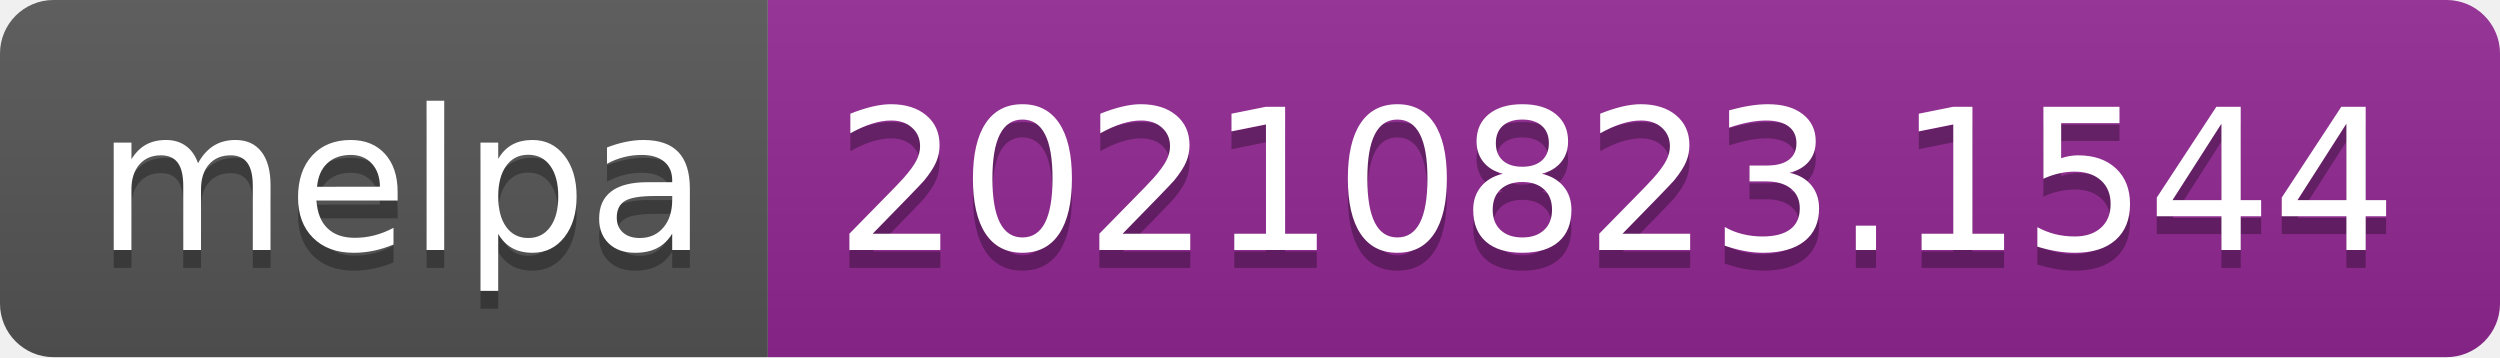
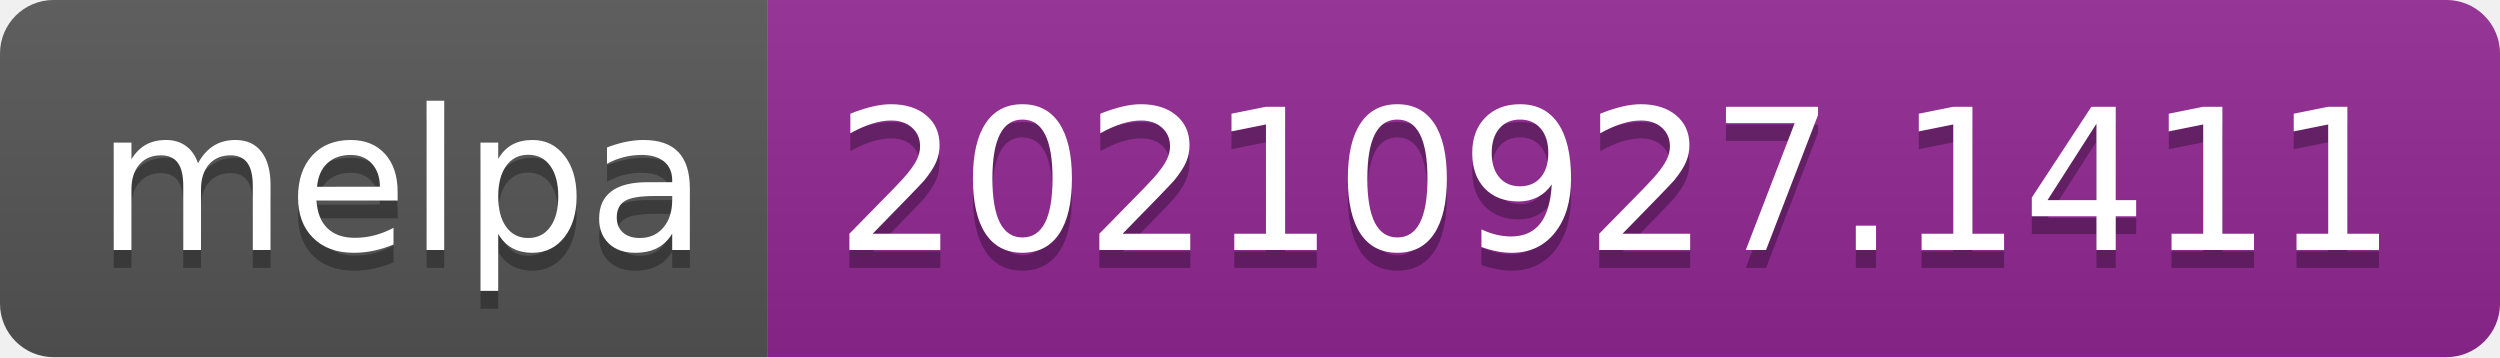
- <svg xmlns="http://www.w3.org/2000/svg" width="140" height="20" role="img" aria-label="melpa: 20210823.1544">
+ <svg xmlns="http://www.w3.org/2000/svg" width="140" height="20" role="img" aria-label="melpa: 20210927.1411">
  <linearGradient id="s" x2="0" y2="100%">
    <stop offset="0" stop-color="#bbb" stop-opacity=".1" />
    <stop offset="1" stop-opacity=".1" />
  </linearGradient>
  <clipPath id="r">
    <rect width="140" height="20" rx="3" fill="#fff" />
  </clipPath>
  <g clip-path="url(#r)">
    <rect width="43" height="20" fill="#555" />
    <rect x="43" width="97" height="20" fill="#922793" />
    <rect width="140" height="20" fill="url(#s)" />
  </g>
  <g fill="#fff" text-anchor="middle" font-family="Verdana,Geneva,DejaVu Sans,sans-serif" text-rendering="geometricPrecision" font-size="110">
    <text aria-hidden="true" x="225" y="150" fill="#010101" fill-opacity=".3" transform="scale(.1)" textLength="330">melpa</text>
    <text x="225" y="140" transform="scale(.1)" fill="#fff" textLength="330">melpa</text>
-     <text aria-hidden="true" x="905" y="150" fill="#010101" fill-opacity=".3" transform="scale(.1)" textLength="870">20210823.1544</text>
-     <text x="905" y="140" transform="scale(.1)" fill="#fff" textLength="870">20210823.1544</text>
+     <text aria-hidden="true" x="905" y="150" fill="#010101" fill-opacity=".3" transform="scale(.1)" textLength="870">20210927.1411</text>
+     <text x="905" y="140" transform="scale(.1)" fill="#fff" textLength="870">20210927.1411</text>
  </g>
</svg>
